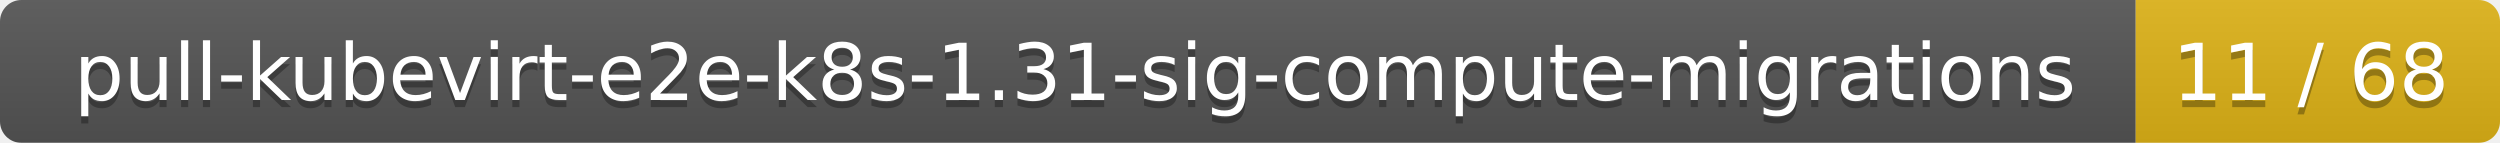
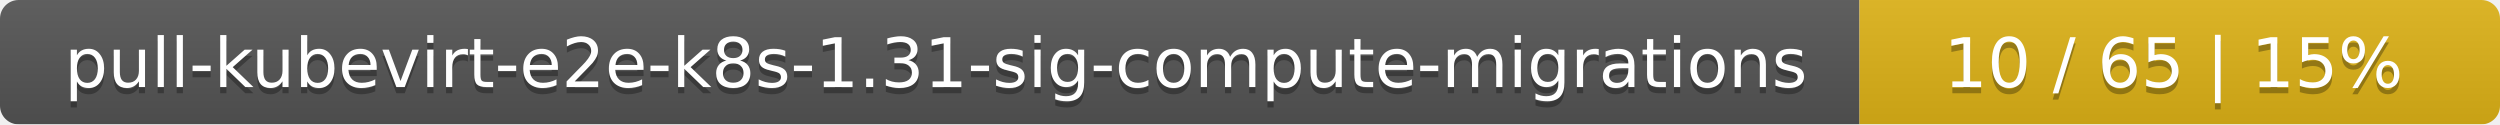
- <svg xmlns="http://www.w3.org/2000/svg" width="350" height="20">
+ <svg xmlns="http://www.w3.org/2000/svg" width="402" height="20">
  <linearGradient id="smooth" x2="0" y2="100%">
    <stop offset="0" stop-color="#bbb" stop-opacity=".1" />
    <stop offset="1" stop-opacity=".1" />
  </linearGradient>
  <mask id="round">
-     <rect width="350" height="20" rx="3" fill="#fff" />
+     <rect width="402" height="20" rx="3" fill="#fff" />
  </mask>
  <g mask="url(#round)">
    <rect width="299" height="20" fill="#555" />
-     <rect x="299" width="51" height="20" fill="#dfb317" />
-     <rect width="350" height="20" fill="url(#smooth)" />
+     <rect x="299" width="103" height="20" fill="#dfb317" />
+     <rect width="402" height="20" fill="url(#smooth)" />
  </g>
  <g fill="#fff" text-anchor="middle" font-family="DejaVu Sans,Verdana,Geneva,sans-serif" font-size="11">
    <text x="150.5" y="15" fill="#010101" fill-opacity=".3">pull-kubevirt-e2e-k8s-1.31-sig-compute-migrations</text>
    <text x="150.5" y="14">pull-kubevirt-e2e-k8s-1.31-sig-compute-migrations</text>
-     <text x="323.5" y="15" fill="#010101" fill-opacity=".3">11 / 68</text>
-     <text x="323.5" y="14">11 / 68</text>
+     <text x="349.5" y="15" fill="#010101" fill-opacity=".3">10 / 65    |    15%</text>
+     <text x="349.5" y="14">10 / 65    |    15%</text>
  </g>
</svg>
